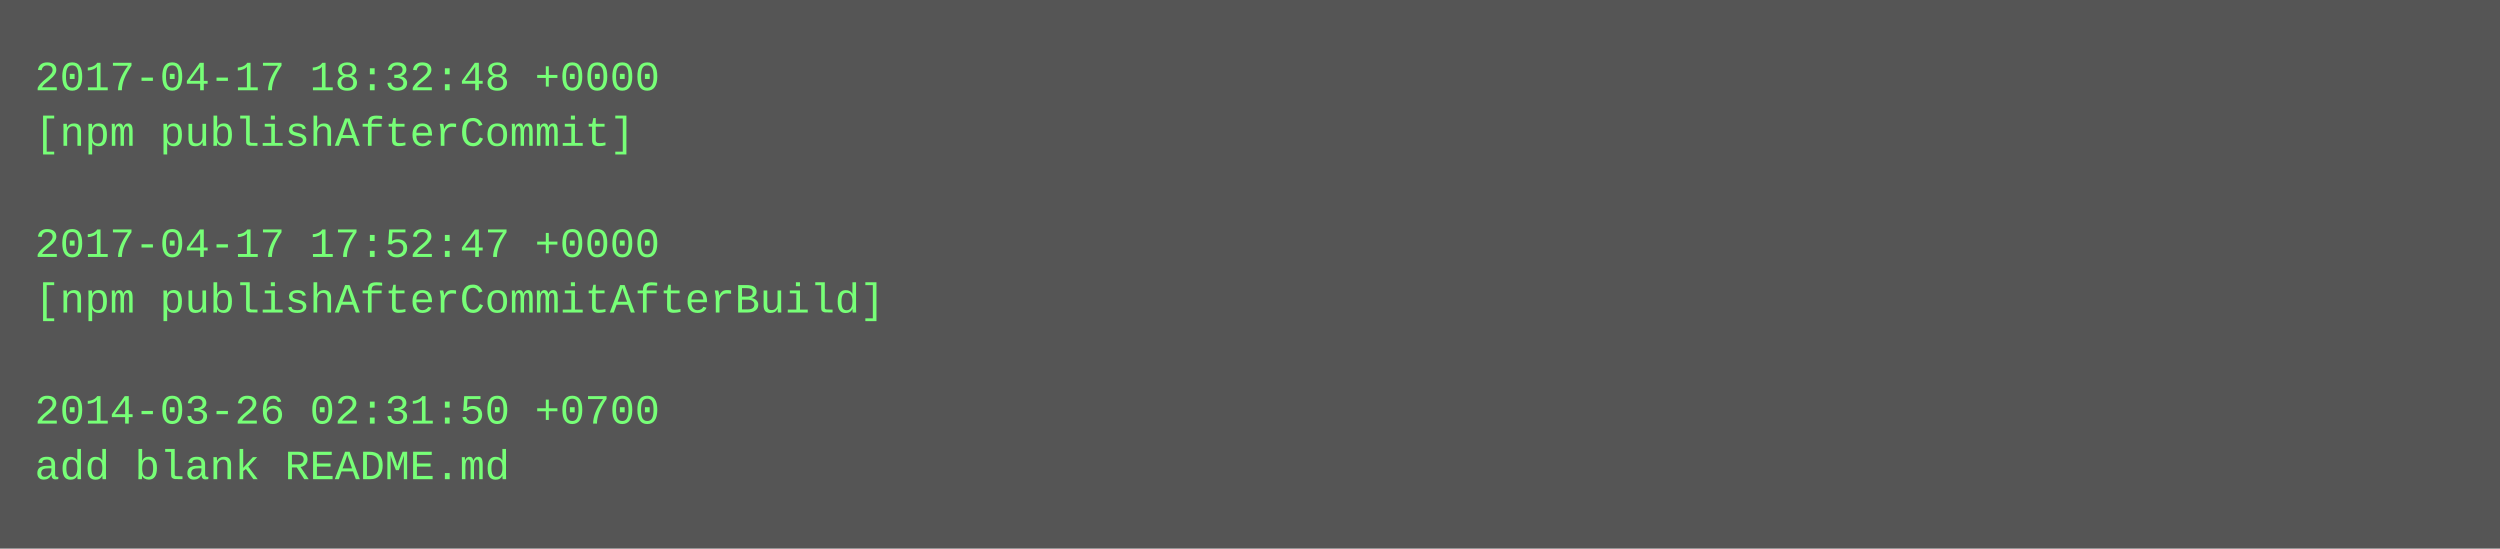
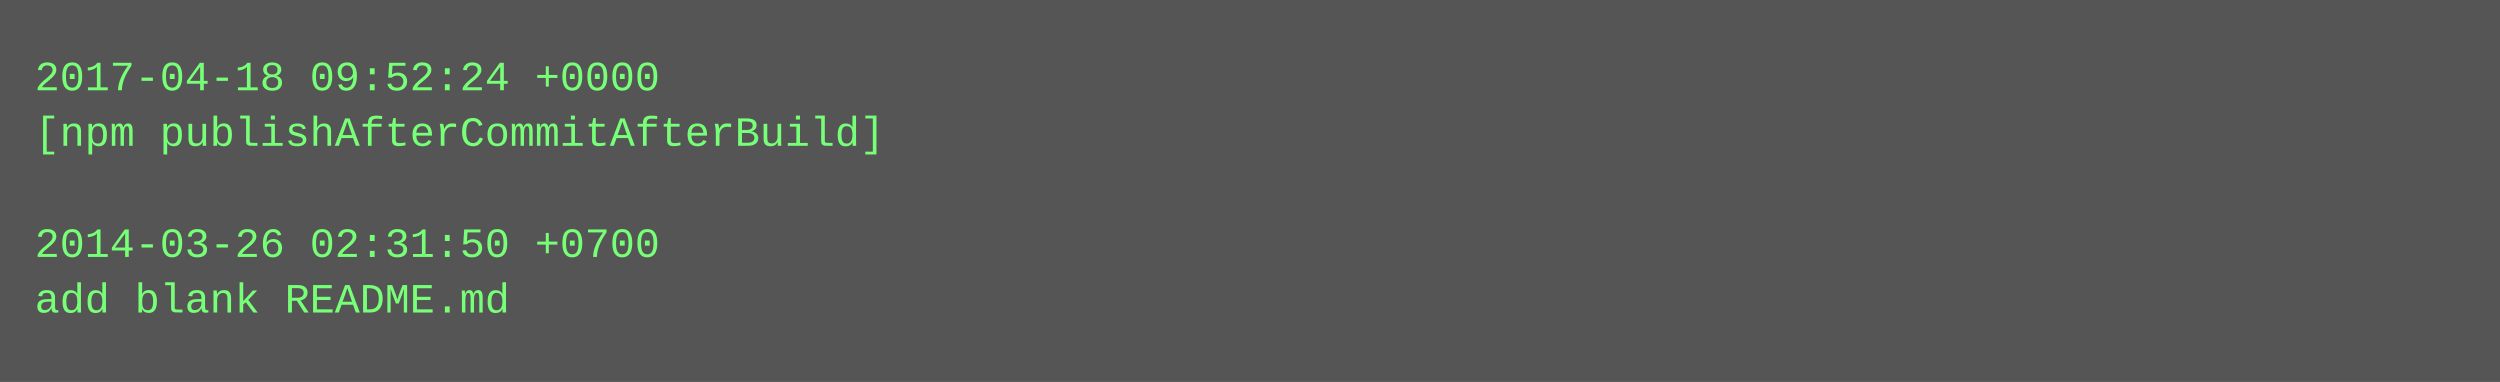
- <svg xmlns="http://www.w3.org/2000/svg" height="158" width="720">
-   <rect height="158" fill="#555" width="720" />
+ <svg xmlns="http://www.w3.org/2000/svg" height="110" width="720">
+   <rect height="110" fill="#555" width="720" />
  <text fill="#7f7" font-family="Courier New" font-size="12" xml:space="preserve">
-     <tspan x="10" y="26">2017-04-17 18:32:48 +0000</tspan>
-     <tspan x="10" y="42">[npm publishAfterCommit]</tspan>
+     <tspan x="10" y="26">2017-04-18 09:52:24 +0000</tspan>
+     <tspan x="10" y="42">[npm publishAfterCommitAfterBuild]</tspan>
    <tspan x="10" y="58" />
-     <tspan x="10" y="74">2017-04-17 17:52:47 +0000</tspan>
-     <tspan x="10" y="90">[npm publishAfterCommitAfterBuild]</tspan>
-     <tspan x="10" y="106" />
-     <tspan x="10" y="122">2014-03-26 02:31:50 +0700</tspan>
-     <tspan x="10" y="138">add blank README.md</tspan>
+     <tspan x="10" y="74">2014-03-26 02:31:50 +0700</tspan>
+     <tspan x="10" y="90">add blank README.md</tspan>
  </text>
</svg>
